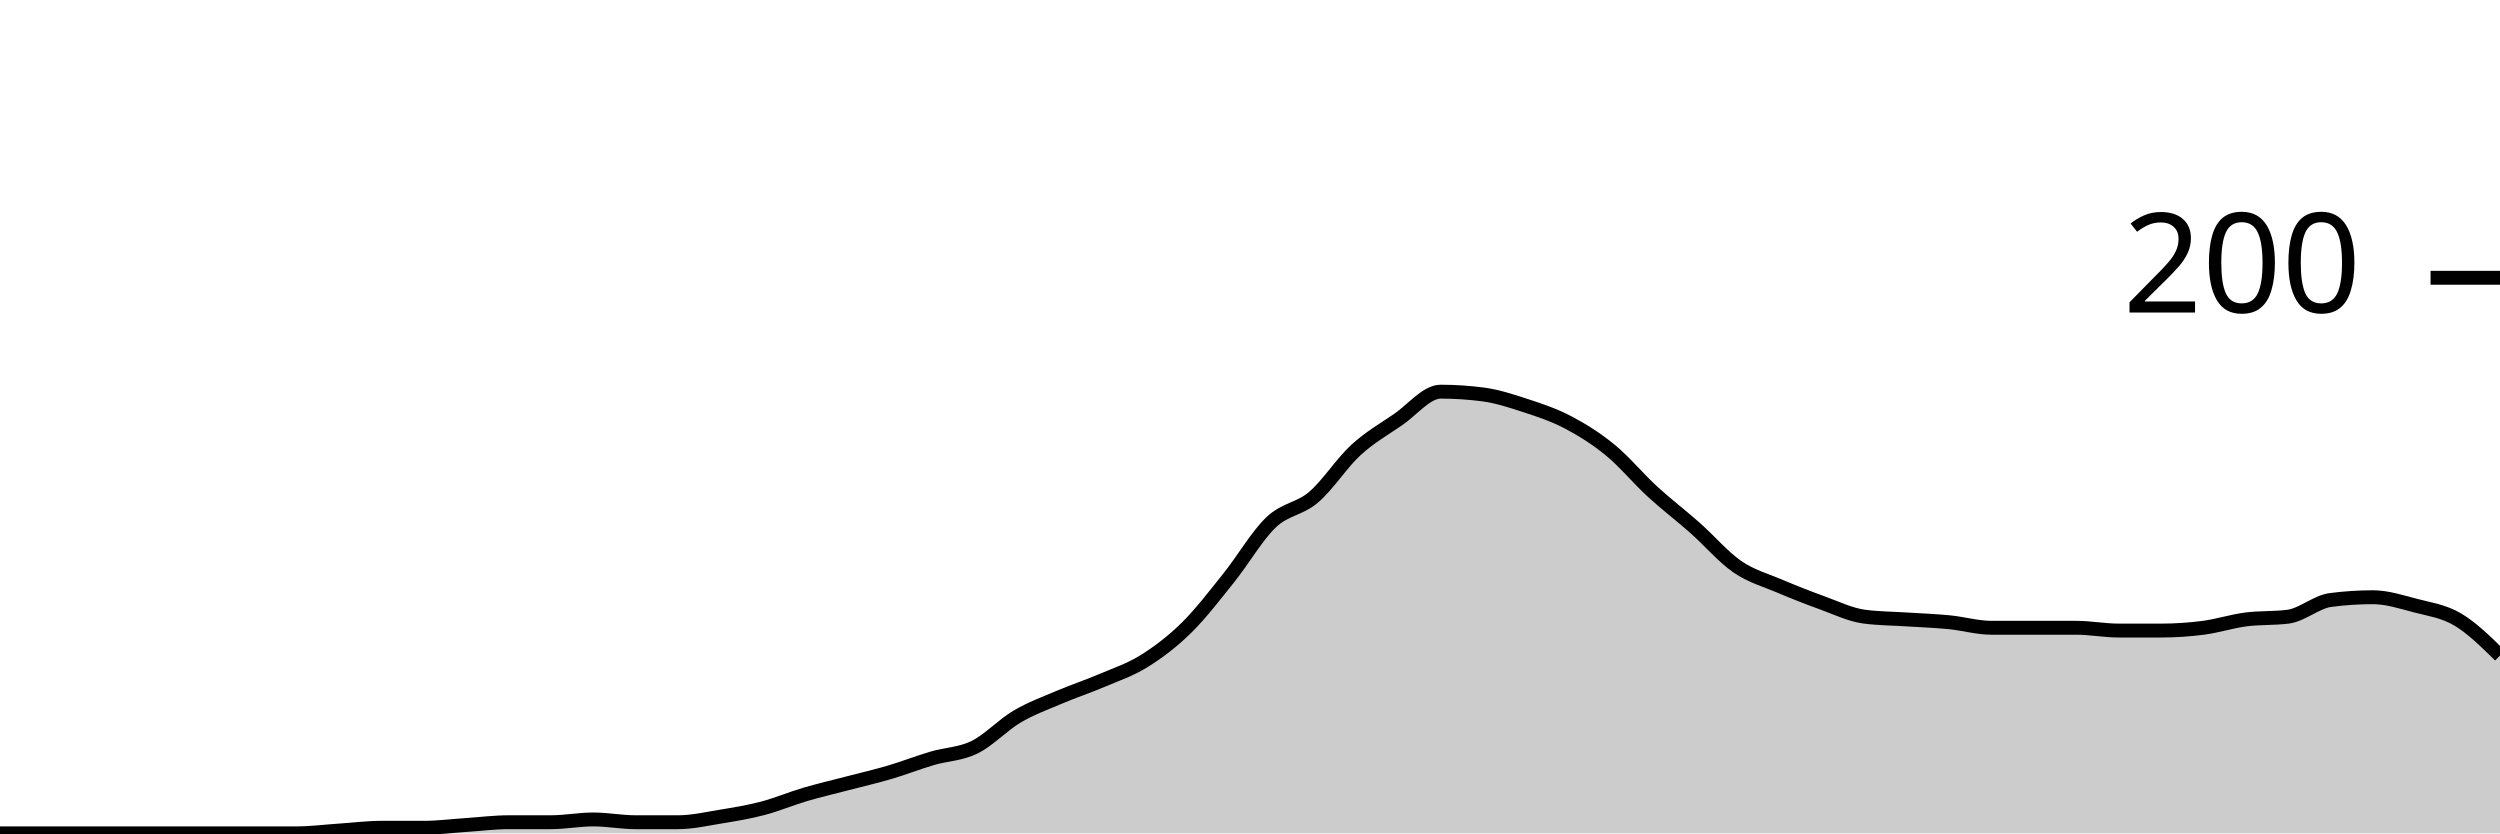
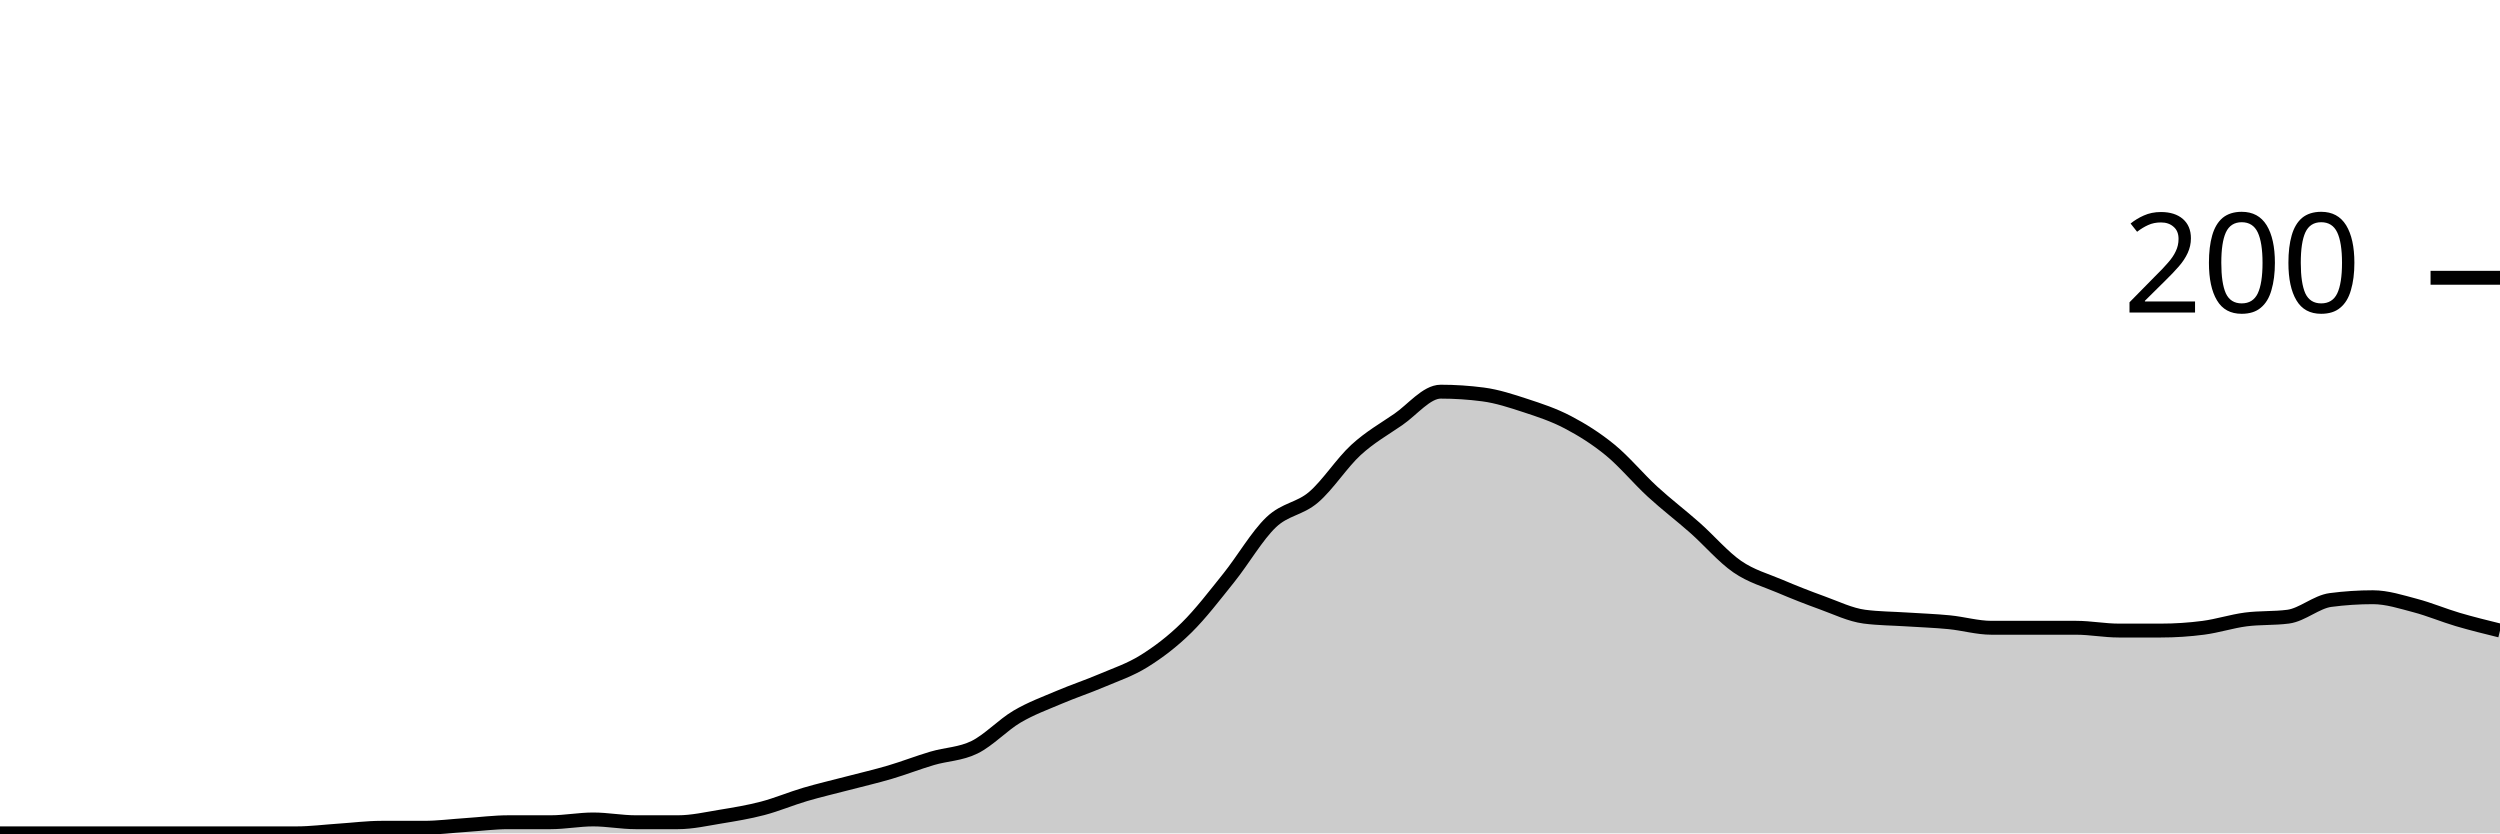
<svg xmlns="http://www.w3.org/2000/svg" viewBox="0 0 180 60">
  <g transform="translate(0,20)">
-     <path class="area" fill="rgba(0, 0, 0, 0.2)" d="M0,40C1.017,40,2.034,40,3.051,40C4.068,40,5.085,40,6.102,40C7.119,40,8.136,40,9.153,40C10.169,40,11.186,40,12.203,40C13.22,40,14.237,40,15.254,40C16.271,40,17.288,40,18.305,40C19.322,40,20.339,40,21.356,40C22.373,40,23.39,39.867,24.407,39.8C25.424,39.733,26.441,39.6,27.458,39.6C28.475,39.6,29.492,39.6,30.508,39.6C31.525,39.6,32.542,39.467,33.559,39.4C34.576,39.333,35.593,39.2,36.61,39.2C37.627,39.2,38.644,39.2,39.661,39.2C40.678,39.2,41.695,39,42.712,39C43.729,39,44.746,39.2,45.763,39.2C46.78,39.2,47.797,39.2,48.814,39.2C49.831,39.2,50.847,38.967,51.864,38.8C52.881,38.633,53.898,38.467,54.915,38.2C55.932,37.933,56.949,37.5,57.966,37.2C58.983,36.9,60,36.667,61.017,36.4C62.034,36.133,63.051,35.9,64.068,35.6C65.085,35.3,66.102,34.9,67.119,34.6C68.136,34.3,69.153,34.3,70.169,33.8C71.186,33.3,72.203,32.2,73.22,31.6C74.237,31,75.254,30.633,76.271,30.2C77.288,29.767,78.305,29.433,79.322,29C80.339,28.567,81.356,28.233,82.373,27.6C83.39,26.967,84.407,26.2,85.424,25.2C86.441,24.2,87.458,22.867,88.475,21.6C89.492,20.333,90.508,18.567,91.525,17.6C92.542,16.633,93.559,16.667,94.576,15.8C95.593,14.933,96.61,13.333,97.627,12.4C98.644,11.467,99.661,10.9,100.678,10.2C101.695,9.5,102.712,8.2,103.729,8.2C104.746,8.2,105.763,8.267,106.78,8.4C107.797,8.533,108.814,8.867,109.831,9.2C110.847,9.533,111.864,9.867,112.881,10.4C113.898,10.933,114.915,11.567,115.932,12.4C116.949,13.233,117.966,14.467,118.983,15.4C120,16.333,121.017,17.1,122.034,18C123.051,18.9,124.068,20.1,125.085,20.8C126.102,21.5,127.119,21.767,128.136,22.2C129.153,22.633,130.169,23.033,131.186,23.4C132.203,23.767,133.22,24.267,134.237,24.4C135.254,24.533,136.271,24.533,137.288,24.6C138.305,24.667,139.322,24.7,140.339,24.8C141.356,24.9,142.373,25.2,143.39,25.2C144.407,25.2,145.424,25.2,146.441,25.2C147.458,25.2,148.475,25.2,149.492,25.2C150.508,25.2,151.525,25.4,152.542,25.4C153.559,25.4,154.576,25.4,155.593,25.4C156.61,25.4,157.627,25.333,158.644,25.2C159.661,25.067,160.678,24.733,161.695,24.6C162.712,24.467,163.729,24.533,164.746,24.4C165.763,24.267,166.78,23.333,167.797,23.2C168.814,23.067,169.831,23,170.847,23C171.864,23,172.881,23.333,173.898,23.6C174.915,23.867,175.932,24,176.949,24.6C177.966,25.2,178.983,26.2,180,27.2L180,40C178.983,40,177.966,40,176.949,40C175.932,40,174.915,40,173.898,40C172.881,40,171.864,40,170.847,40C169.831,40,168.814,40,167.797,40C166.78,40,165.763,40,164.746,40C163.729,40,162.712,40,161.695,40C160.678,40,159.661,40,158.644,40C157.627,40,156.61,40,155.593,40C154.576,40,153.559,40,152.542,40C151.525,40,150.508,40,149.492,40C148.475,40,147.458,40,146.441,40C145.424,40,144.407,40,143.39,40C142.373,40,141.356,40,140.339,40C139.322,40,138.305,40,137.288,40C136.271,40,135.254,40,134.237,40C133.22,40,132.203,40,131.186,40C130.169,40,129.153,40,128.136,40C127.119,40,126.102,40,125.085,40C124.068,40,123.051,40,122.034,40C121.017,40,120,40,118.983,40C117.966,40,116.949,40,115.932,40C114.915,40,113.898,40,112.881,40C111.864,40,110.847,40,109.831,40C108.814,40,107.797,40,106.78,40C105.763,40,104.746,40,103.729,40C102.712,40,101.695,40,100.678,40C99.661,40,98.644,40,97.627,40C96.61,40,95.593,40,94.576,40C93.559,40,92.542,40,91.525,40C90.508,40,89.492,40,88.475,40C87.458,40,86.441,40,85.424,40C84.407,40,83.39,40,82.373,40C81.356,40,80.339,40,79.322,40C78.305,40,77.288,40,76.271,40C75.254,40,74.237,40,73.22,40C72.203,40,71.186,40,70.169,40C69.153,40,68.136,40,67.119,40C66.102,40,65.085,40,64.068,40C63.051,40,62.034,40,61.017,40C60,40,58.983,40,57.966,40C56.949,40,55.932,40,54.915,40C53.898,40,52.881,40,51.864,40C50.847,40,49.831,40,48.814,40C47.797,40,46.78,40,45.763,40C44.746,40,43.729,40,42.712,40C41.695,40,40.678,40,39.661,40C38.644,40,37.627,40,36.61,40C35.593,40,34.576,40,33.559,40C32.542,40,31.525,40,30.508,40C29.492,40,28.475,40,27.458,40C26.441,40,25.424,40,24.407,40C23.39,40,22.373,40,21.356,40C20.339,40,19.322,40,18.305,40C17.288,40,16.271,40,15.254,40C14.237,40,13.22,40,12.203,40C11.186,40,10.169,40,9.153,40C8.136,40,7.119,40,6.102,40C5.085,40,4.068,40,3.051,40C2.034,40,1.017,40,0,40Z" />
-     <path class="line" stroke="black" fill="none" d="M0,40C1.017,40,2.034,40,3.051,40C4.068,40,5.085,40,6.102,40C7.119,40,8.136,40,9.153,40C10.169,40,11.186,40,12.203,40C13.22,40,14.237,40,15.254,40C16.271,40,17.288,40,18.305,40C19.322,40,20.339,40,21.356,40C22.373,40,23.39,39.867,24.407,39.8C25.424,39.733,26.441,39.6,27.458,39.6C28.475,39.6,29.492,39.6,30.508,39.6C31.525,39.6,32.542,39.467,33.559,39.4C34.576,39.333,35.593,39.2,36.61,39.2C37.627,39.2,38.644,39.2,39.661,39.2C40.678,39.2,41.695,39,42.712,39C43.729,39,44.746,39.2,45.763,39.2C46.78,39.2,47.797,39.2,48.814,39.2C49.831,39.2,50.847,38.967,51.864,38.8C52.881,38.633,53.898,38.467,54.915,38.2C55.932,37.933,56.949,37.5,57.966,37.2C58.983,36.9,60,36.667,61.017,36.4C62.034,36.133,63.051,35.9,64.068,35.6C65.085,35.3,66.102,34.9,67.119,34.6C68.136,34.3,69.153,34.3,70.169,33.8C71.186,33.3,72.203,32.2,73.22,31.6C74.237,31,75.254,30.633,76.271,30.2C77.288,29.767,78.305,29.433,79.322,29C80.339,28.567,81.356,28.233,82.373,27.6C83.39,26.967,84.407,26.2,85.424,25.2C86.441,24.2,87.458,22.867,88.475,21.6C89.492,20.333,90.508,18.567,91.525,17.6C92.542,16.633,93.559,16.667,94.576,15.8C95.593,14.933,96.61,13.333,97.627,12.4C98.644,11.467,99.661,10.9,100.678,10.2C101.695,9.5,102.712,8.2,103.729,8.2C104.746,8.2,105.763,8.267,106.78,8.4C107.797,8.533,108.814,8.867,109.831,9.2C110.847,9.533,111.864,9.867,112.881,10.4C113.898,10.933,114.915,11.567,115.932,12.4C116.949,13.233,117.966,14.467,118.983,15.4C120,16.333,121.017,17.1,122.034,18C123.051,18.9,124.068,20.1,125.085,20.8C126.102,21.5,127.119,21.767,128.136,22.2C129.153,22.633,130.169,23.033,131.186,23.4C132.203,23.767,133.22,24.267,134.237,24.4C135.254,24.533,136.271,24.533,137.288,24.6C138.305,24.667,139.322,24.7,140.339,24.8C141.356,24.9,142.373,25.2,143.39,25.2C144.407,25.2,145.424,25.2,146.441,25.2C147.458,25.2,148.475,25.2,149.492,25.2C150.508,25.2,151.525,25.4,152.542,25.4C153.559,25.4,154.576,25.4,155.593,25.4C156.61,25.4,157.627,25.333,158.644,25.2C159.661,25.067,160.678,24.733,161.695,24.6C162.712,24.467,163.729,24.533,164.746,24.4C165.763,24.267,166.78,23.333,167.797,23.2C168.814,23.067,169.831,23,170.847,23C171.864,23,172.881,23.333,173.898,23.6C174.915,23.867,175.932,24,176.949,24.6C177.966,25.2,178.983,26.2,180,27.2" />
+     <path class="area" fill="rgba(0, 0, 0, 0.2)" d="M0,40C1.017,40,2.034,40,3.051,40C4.068,40,5.085,40,6.102,40C7.119,40,8.136,40,9.153,40C10.169,40,11.186,40,12.203,40C13.22,40,14.237,40,15.254,40C16.271,40,17.288,40,18.305,40C19.322,40,20.339,40,21.356,40C22.373,40,23.39,39.867,24.407,39.8C25.424,39.733,26.441,39.6,27.458,39.6C28.475,39.6,29.492,39.6,30.508,39.6C31.525,39.6,32.542,39.467,33.559,39.4C34.576,39.333,35.593,39.2,36.61,39.2C37.627,39.2,38.644,39.2,39.661,39.2C40.678,39.2,41.695,39,42.712,39C43.729,39,44.746,39.2,45.763,39.2C46.78,39.2,47.797,39.2,48.814,39.2C49.831,39.2,50.847,38.967,51.864,38.8C52.881,38.633,53.898,38.467,54.915,38.2C55.932,37.933,56.949,37.5,57.966,37.2C58.983,36.9,60,36.667,61.017,36.4C62.034,36.133,63.051,35.9,64.068,35.6C65.085,35.3,66.102,34.9,67.119,34.6C68.136,34.3,69.153,34.3,70.169,33.8C71.186,33.3,72.203,32.2,73.22,31.6C74.237,31,75.254,30.633,76.271,30.2C77.288,29.767,78.305,29.433,79.322,29C80.339,28.567,81.356,28.233,82.373,27.6C83.39,26.967,84.407,26.2,85.424,25.2C86.441,24.2,87.458,22.867,88.475,21.6C89.492,20.333,90.508,18.567,91.525,17.6C92.542,16.633,93.559,16.667,94.576,15.8C95.593,14.933,96.61,13.333,97.627,12.4C98.644,11.467,99.661,10.9,100.678,10.2C101.695,9.5,102.712,8.2,103.729,8.2C104.746,8.2,105.763,8.267,106.78,8.4C107.797,8.533,108.814,8.867,109.831,9.2C110.847,9.533,111.864,9.867,112.881,10.4C113.898,10.933,114.915,11.567,115.932,12.4C116.949,13.233,117.966,14.467,118.983,15.4C120,16.333,121.017,17.1,122.034,18C123.051,18.9,124.068,20.1,125.085,20.8C126.102,21.5,127.119,21.767,128.136,22.2C129.153,22.633,130.169,23.033,131.186,23.4C132.203,23.767,133.22,24.267,134.237,24.4C135.254,24.533,136.271,24.533,137.288,24.6C138.305,24.667,139.322,24.7,140.339,24.8C141.356,24.9,142.373,25.2,143.39,25.2C144.407,25.2,145.424,25.2,146.441,25.2C147.458,25.2,148.475,25.2,149.492,25.2C150.508,25.2,151.525,25.4,152.542,25.4C153.559,25.4,154.576,25.4,155.593,25.4C156.61,25.4,157.627,25.333,158.644,25.2C159.661,25.067,160.678,24.733,161.695,24.6C162.712,24.467,163.729,24.533,164.746,24.4C165.763,24.267,166.78,23.333,167.797,23.2C168.814,23.067,169.831,23,170.847,23C171.864,23,172.881,23.333,173.898,23.6C174.915,23.867,175.932,24.3,176.949,24.6C177.966,24.9,178.983,25.15,180,25.4L180,40C178.983,40,177.966,40,176.949,40C175.932,40,174.915,40,173.898,40C172.881,40,171.864,40,170.847,40C169.831,40,168.814,40,167.797,40C166.78,40,165.763,40,164.746,40C163.729,40,162.712,40,161.695,40C160.678,40,159.661,40,158.644,40C157.627,40,156.61,40,155.593,40C154.576,40,153.559,40,152.542,40C151.525,40,150.508,40,149.492,40C148.475,40,147.458,40,146.441,40C145.424,40,144.407,40,143.39,40C142.373,40,141.356,40,140.339,40C139.322,40,138.305,40,137.288,40C136.271,40,135.254,40,134.237,40C133.22,40,132.203,40,131.186,40C130.169,40,129.153,40,128.136,40C127.119,40,126.102,40,125.085,40C124.068,40,123.051,40,122.034,40C121.017,40,120,40,118.983,40C117.966,40,116.949,40,115.932,40C114.915,40,113.898,40,112.881,40C111.864,40,110.847,40,109.831,40C108.814,40,107.797,40,106.78,40C105.763,40,104.746,40,103.729,40C102.712,40,101.695,40,100.678,40C99.661,40,98.644,40,97.627,40C96.61,40,95.593,40,94.576,40C93.559,40,92.542,40,91.525,40C90.508,40,89.492,40,88.475,40C87.458,40,86.441,40,85.424,40C84.407,40,83.39,40,82.373,40C81.356,40,80.339,40,79.322,40C78.305,40,77.288,40,76.271,40C75.254,40,74.237,40,73.22,40C72.203,40,71.186,40,70.169,40C69.153,40,68.136,40,67.119,40C66.102,40,65.085,40,64.068,40C63.051,40,62.034,40,61.017,40C60,40,58.983,40,57.966,40C56.949,40,55.932,40,54.915,40C53.898,40,52.881,40,51.864,40C50.847,40,49.831,40,48.814,40C47.797,40,46.78,40,45.763,40C44.746,40,43.729,40,42.712,40C41.695,40,40.678,40,39.661,40C38.644,40,37.627,40,36.61,40C35.593,40,34.576,40,33.559,40C32.542,40,31.525,40,30.508,40C29.492,40,28.475,40,27.458,40C26.441,40,25.424,40,24.407,40C23.39,40,22.373,40,21.356,40C20.339,40,19.322,40,18.305,40C17.288,40,16.271,40,15.254,40C14.237,40,13.22,40,12.203,40C11.186,40,10.169,40,9.153,40C8.136,40,7.119,40,6.102,40C5.085,40,4.068,40,3.051,40C2.034,40,1.017,40,0,40Z" />
+     <path class="line" stroke="black" fill="none" d="M0,40C1.017,40,2.034,40,3.051,40C4.068,40,5.085,40,6.102,40C7.119,40,8.136,40,9.153,40C10.169,40,11.186,40,12.203,40C13.22,40,14.237,40,15.254,40C16.271,40,17.288,40,18.305,40C19.322,40,20.339,40,21.356,40C22.373,40,23.39,39.867,24.407,39.8C25.424,39.733,26.441,39.6,27.458,39.6C28.475,39.6,29.492,39.6,30.508,39.6C31.525,39.6,32.542,39.467,33.559,39.4C34.576,39.333,35.593,39.2,36.61,39.2C37.627,39.2,38.644,39.2,39.661,39.2C40.678,39.2,41.695,39,42.712,39C43.729,39,44.746,39.2,45.763,39.2C46.78,39.2,47.797,39.2,48.814,39.2C49.831,39.2,50.847,38.967,51.864,38.8C52.881,38.633,53.898,38.467,54.915,38.2C55.932,37.933,56.949,37.5,57.966,37.2C58.983,36.9,60,36.667,61.017,36.4C62.034,36.133,63.051,35.9,64.068,35.6C65.085,35.3,66.102,34.9,67.119,34.6C68.136,34.3,69.153,34.3,70.169,33.8C71.186,33.3,72.203,32.2,73.22,31.6C74.237,31,75.254,30.633,76.271,30.2C77.288,29.767,78.305,29.433,79.322,29C80.339,28.567,81.356,28.233,82.373,27.6C83.39,26.967,84.407,26.2,85.424,25.2C86.441,24.2,87.458,22.867,88.475,21.6C89.492,20.333,90.508,18.567,91.525,17.6C92.542,16.633,93.559,16.667,94.576,15.8C95.593,14.933,96.61,13.333,97.627,12.4C98.644,11.467,99.661,10.9,100.678,10.2C101.695,9.5,102.712,8.2,103.729,8.2C104.746,8.2,105.763,8.267,106.78,8.4C107.797,8.533,108.814,8.867,109.831,9.2C110.847,9.533,111.864,9.867,112.881,10.4C113.898,10.933,114.915,11.567,115.932,12.4C116.949,13.233,117.966,14.467,118.983,15.4C120,16.333,121.017,17.1,122.034,18C123.051,18.9,124.068,20.1,125.085,20.8C126.102,21.5,127.119,21.767,128.136,22.2C129.153,22.633,130.169,23.033,131.186,23.4C132.203,23.767,133.22,24.267,134.237,24.4C135.254,24.533,136.271,24.533,137.288,24.6C138.305,24.667,139.322,24.7,140.339,24.8C141.356,24.9,142.373,25.2,143.39,25.2C144.407,25.2,145.424,25.2,146.441,25.2C147.458,25.2,148.475,25.2,149.492,25.2C150.508,25.2,151.525,25.4,152.542,25.4C153.559,25.4,154.576,25.4,155.593,25.4C156.61,25.4,157.627,25.333,158.644,25.2C159.661,25.067,160.678,24.733,161.695,24.6C162.712,24.467,163.729,24.533,164.746,24.4C165.763,24.267,166.78,23.333,167.797,23.2C168.814,23.067,169.831,23,170.847,23C171.864,23,172.881,23.333,173.898,23.6C174.915,23.867,175.932,24.3,176.949,24.6C177.966,24.9,178.983,25.15,180,25.4" />
    <path class="axis-ceiling" stroke-width="1" stroke="black" fill="none" d="M175,0L180,0" />
    <text class="axis-ceiling-label" font-family="sans-serif" text-anchor="end" font-size="10px" x="170" y="2.5">200</text>
  </g>
</svg>
